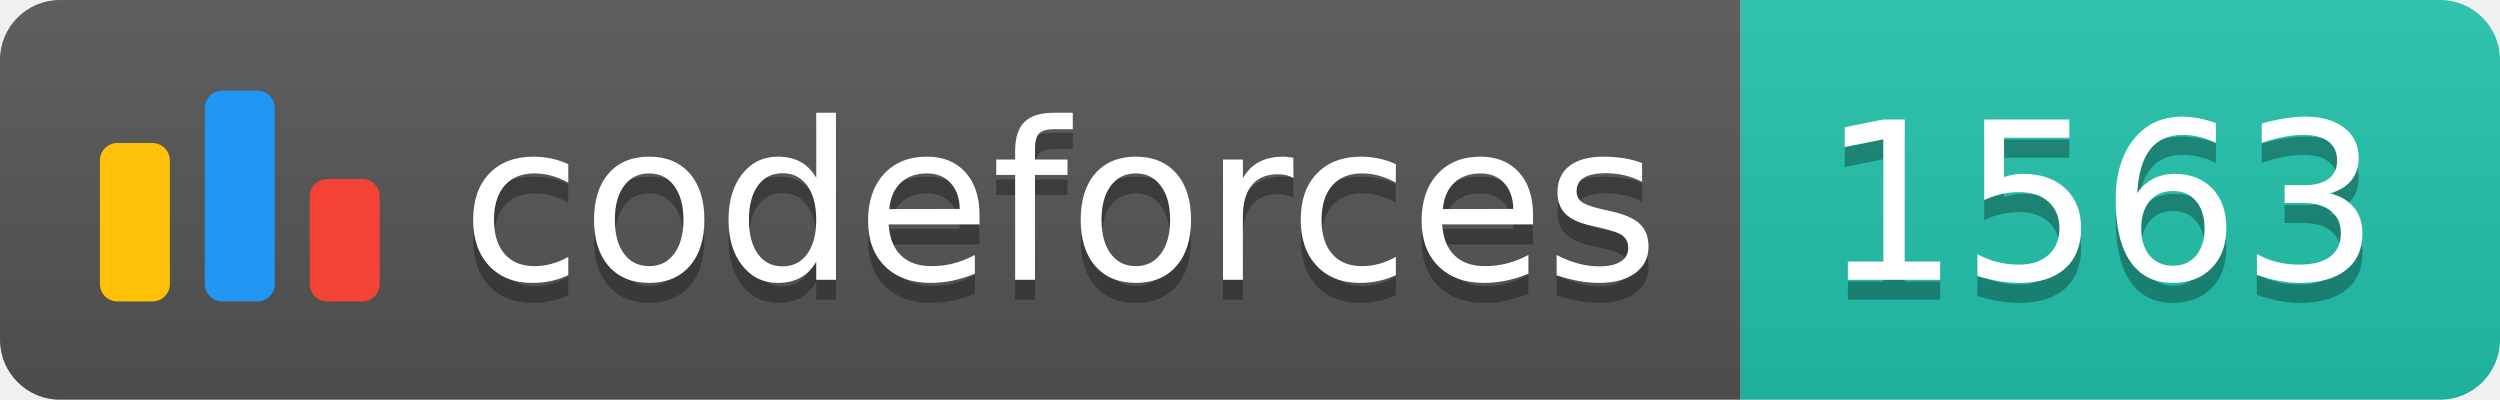
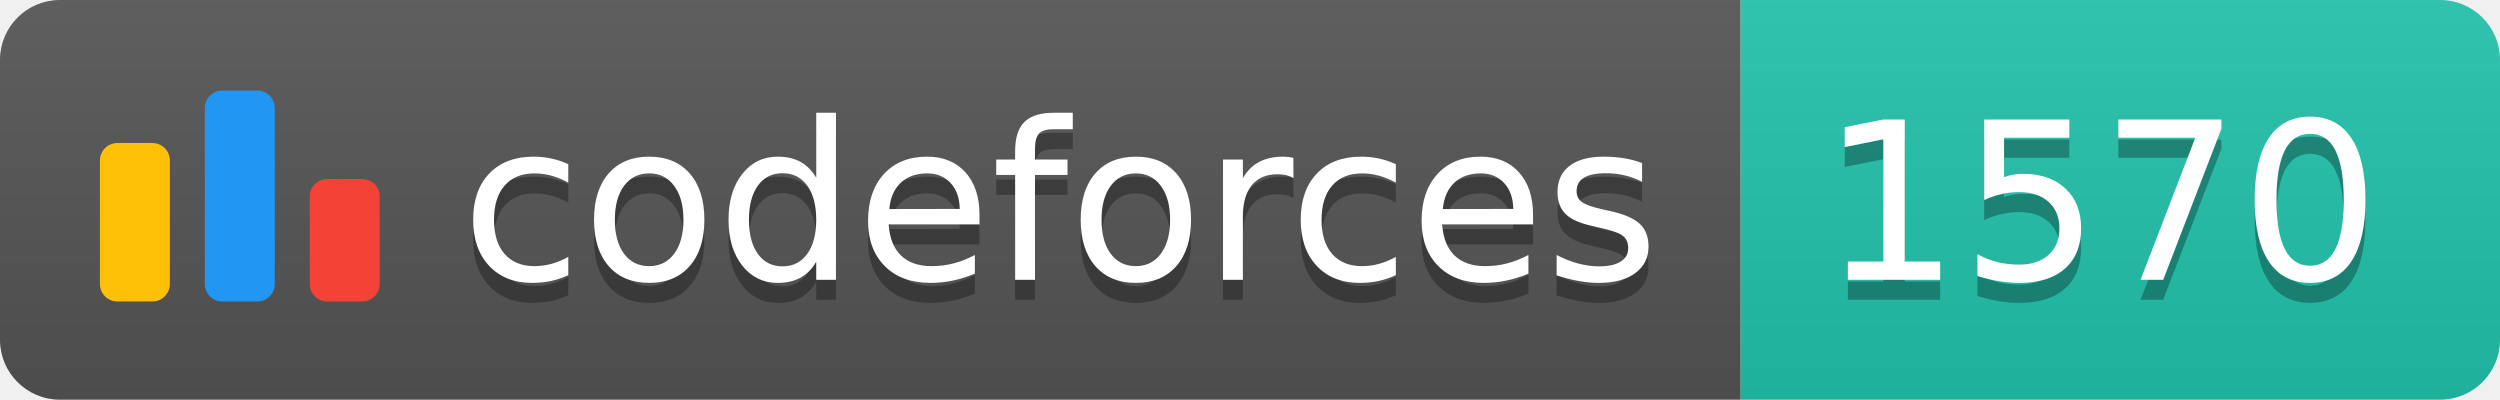
<svg xmlns="http://www.w3.org/2000/svg" width="125.1" height="20">
  <linearGradient id="smooth" x2="0" y2="100%">
    <stop offset="0" stop-color="#bbb" stop-opacity=".1" />
    <stop offset="1" stop-opacity=".1" />
  </linearGradient>
  <clipPath id="round">
    <rect width="125.1" height="20" rx="3" fill="#fff" />
  </clipPath>
  <g clip-path="url(#round)">
    <rect width="87.1" height="20" fill="#555" />
    <rect x="87.1" width="38.0" height="20" fill="#22C4AE" />
    <rect width="125.1" height="20" fill="url(#smooth)" />
  </g>
  <g fill="#fff" text-anchor="middle" font-family="DejaVu Sans,Verdana,Geneva,sans-serif" font-size="110">
    <svg x="5" y="3" class="logo" width="14" height="14" viewBox="0 0 32 25" fill="none">
      <rect y="6" width="8" height="18.125" rx="2" fill="#FFC107" />
      <rect x="24" y="10.125" width="8" height="14" rx="2" fill="#F44336" />
      <rect x="12" width="8" height="24.125" rx="2" fill="#2196F3" />
    </svg>
    <text x="530.5" y="150" fill="#010101" fill-opacity=".3" transform="scale(0.1)" textLength="601.0" lengthAdjust="spacing">codeforces
        </text>
    <text x="530.5" y="140" transform="scale(0.1)" textLength="601.0" lengthAdjust="spacing">codeforces</text>
-     <text x="1051.0" y="150" fill="#010101" fill-opacity=".3" transform="scale(0.1)" textLength="280.0" lengthAdjust="spacing">1563
+     <text x="1051.0" y="150" fill="#010101" fill-opacity=".3" transform="scale(0.1)" textLength="280.0" lengthAdjust="spacing">1570
        </text>
-     <text x="1051.0" y="140" transform="scale(0.1)" textLength="280.0" lengthAdjust="spacing">1563</text>
+     <text x="1051.0" y="140" transform="scale(0.1)" textLength="280.0" lengthAdjust="spacing">1570</text>
  </g>
</svg>
